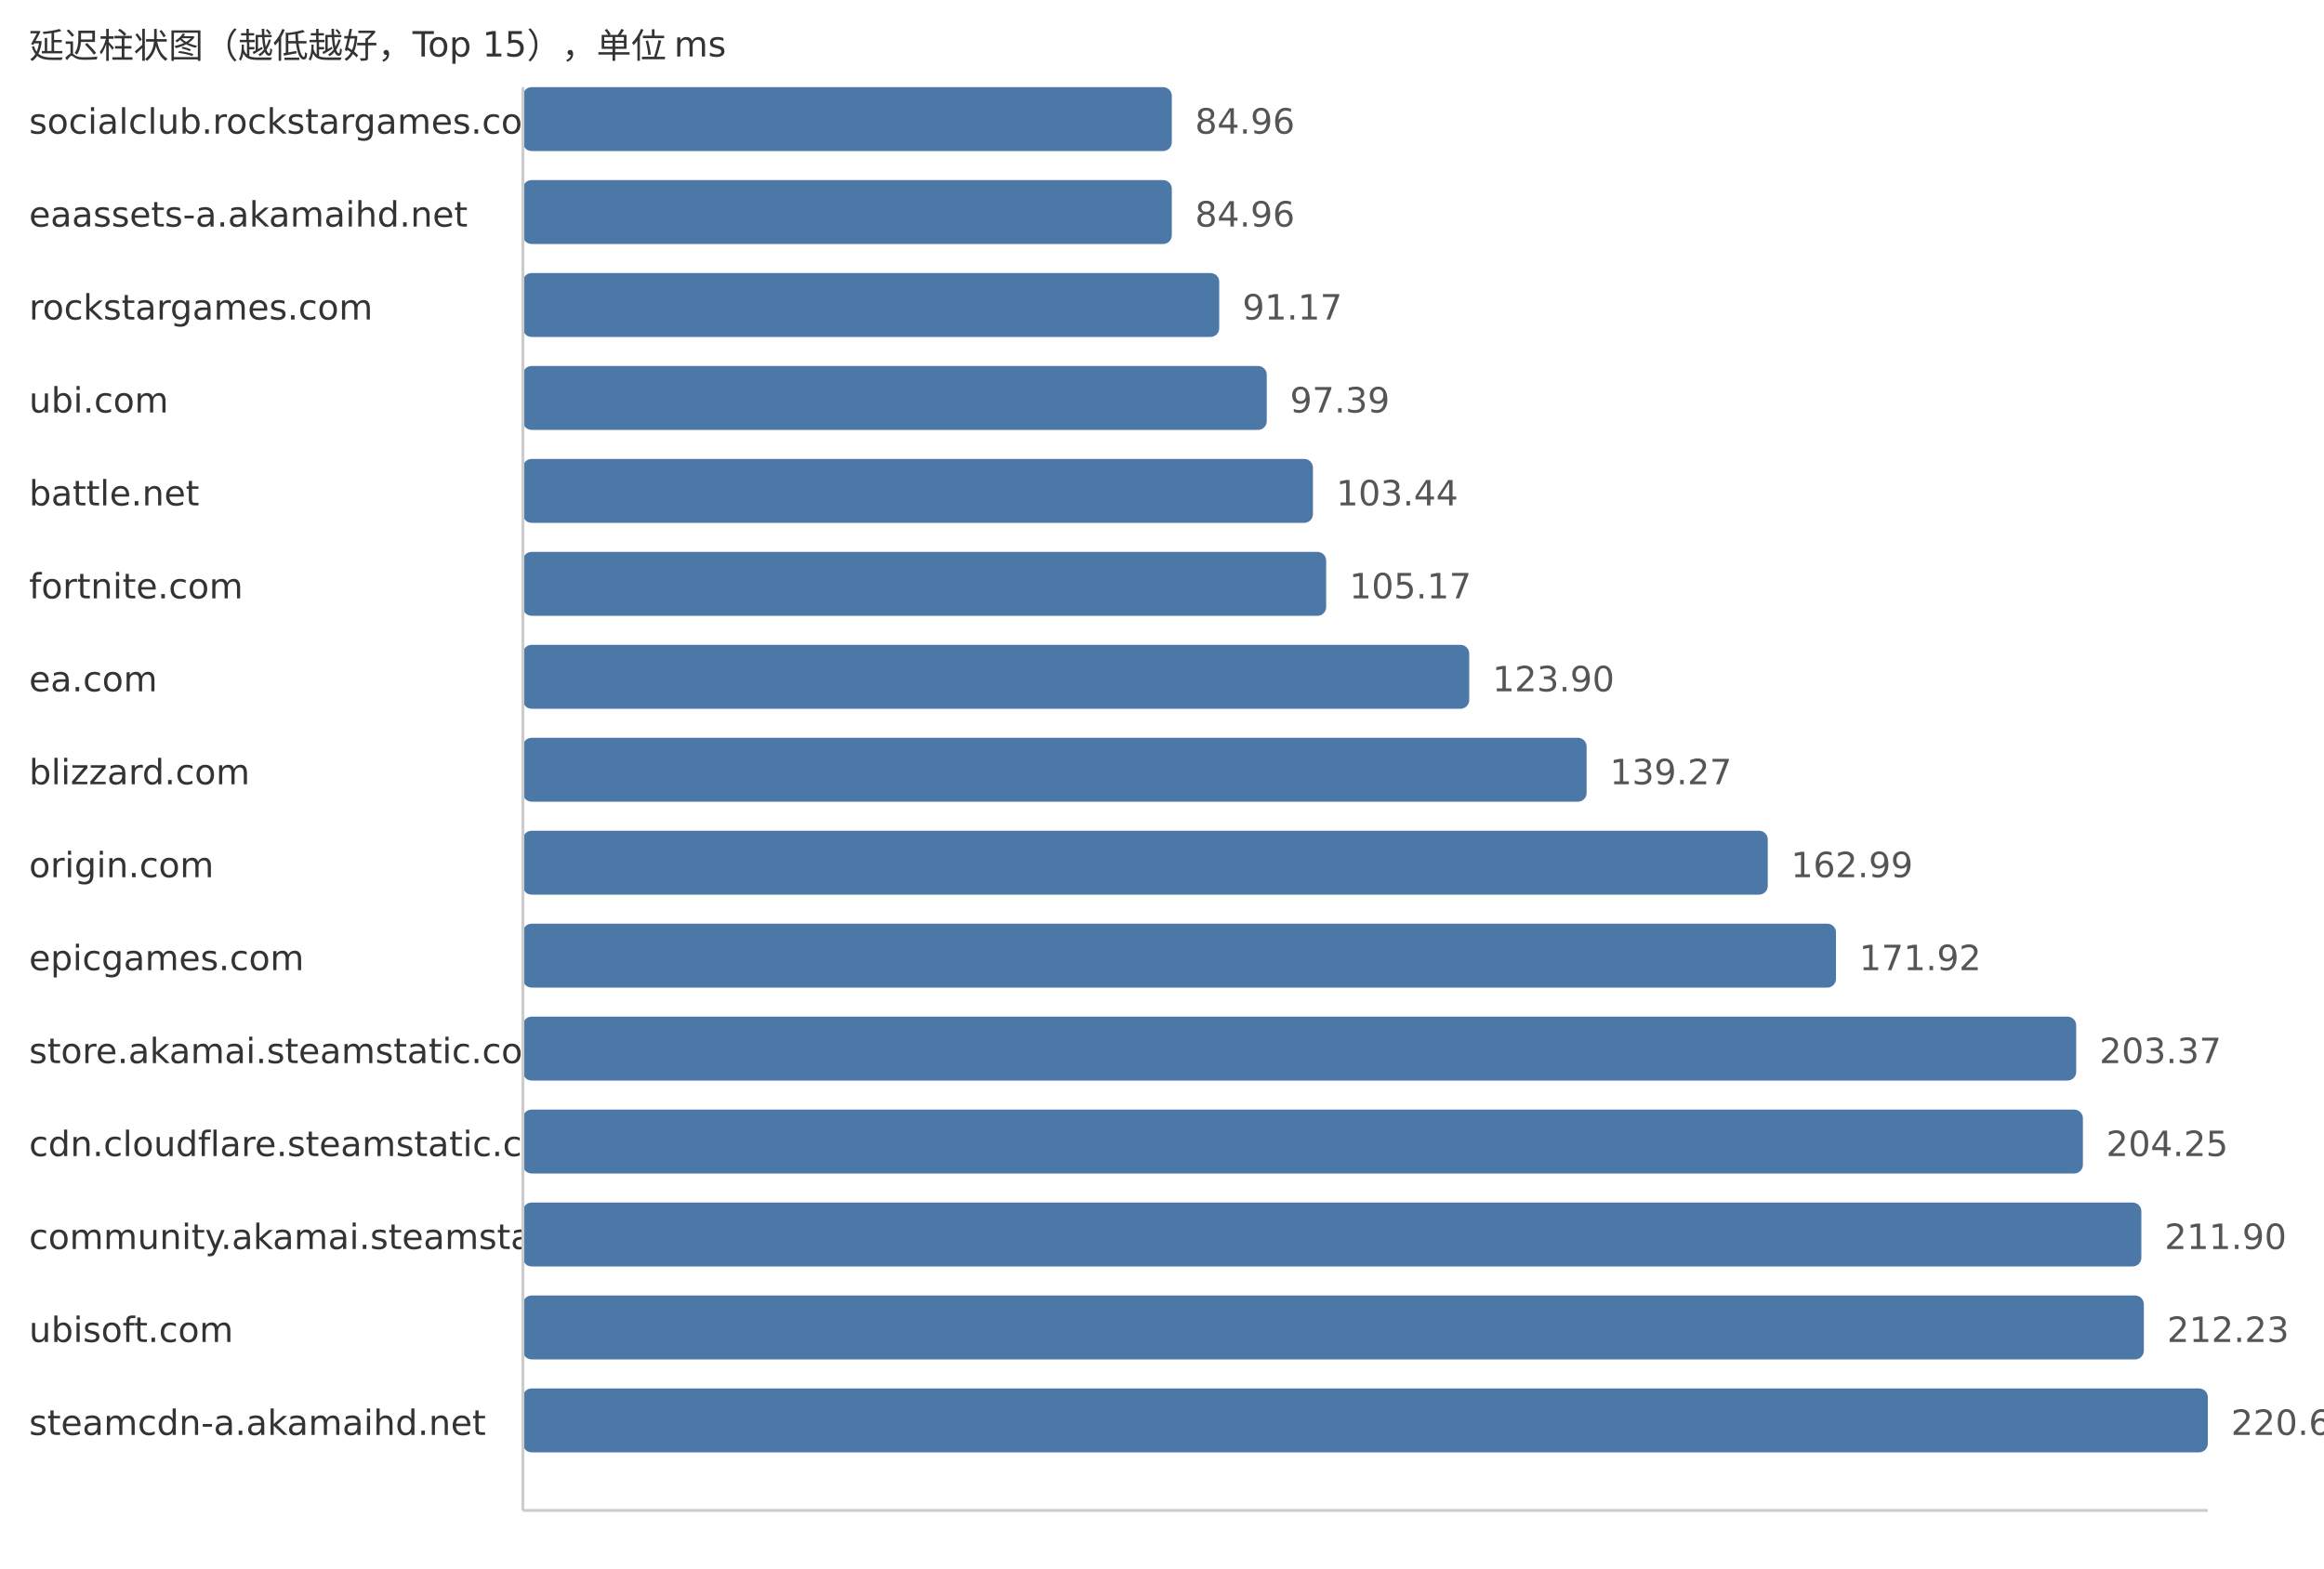
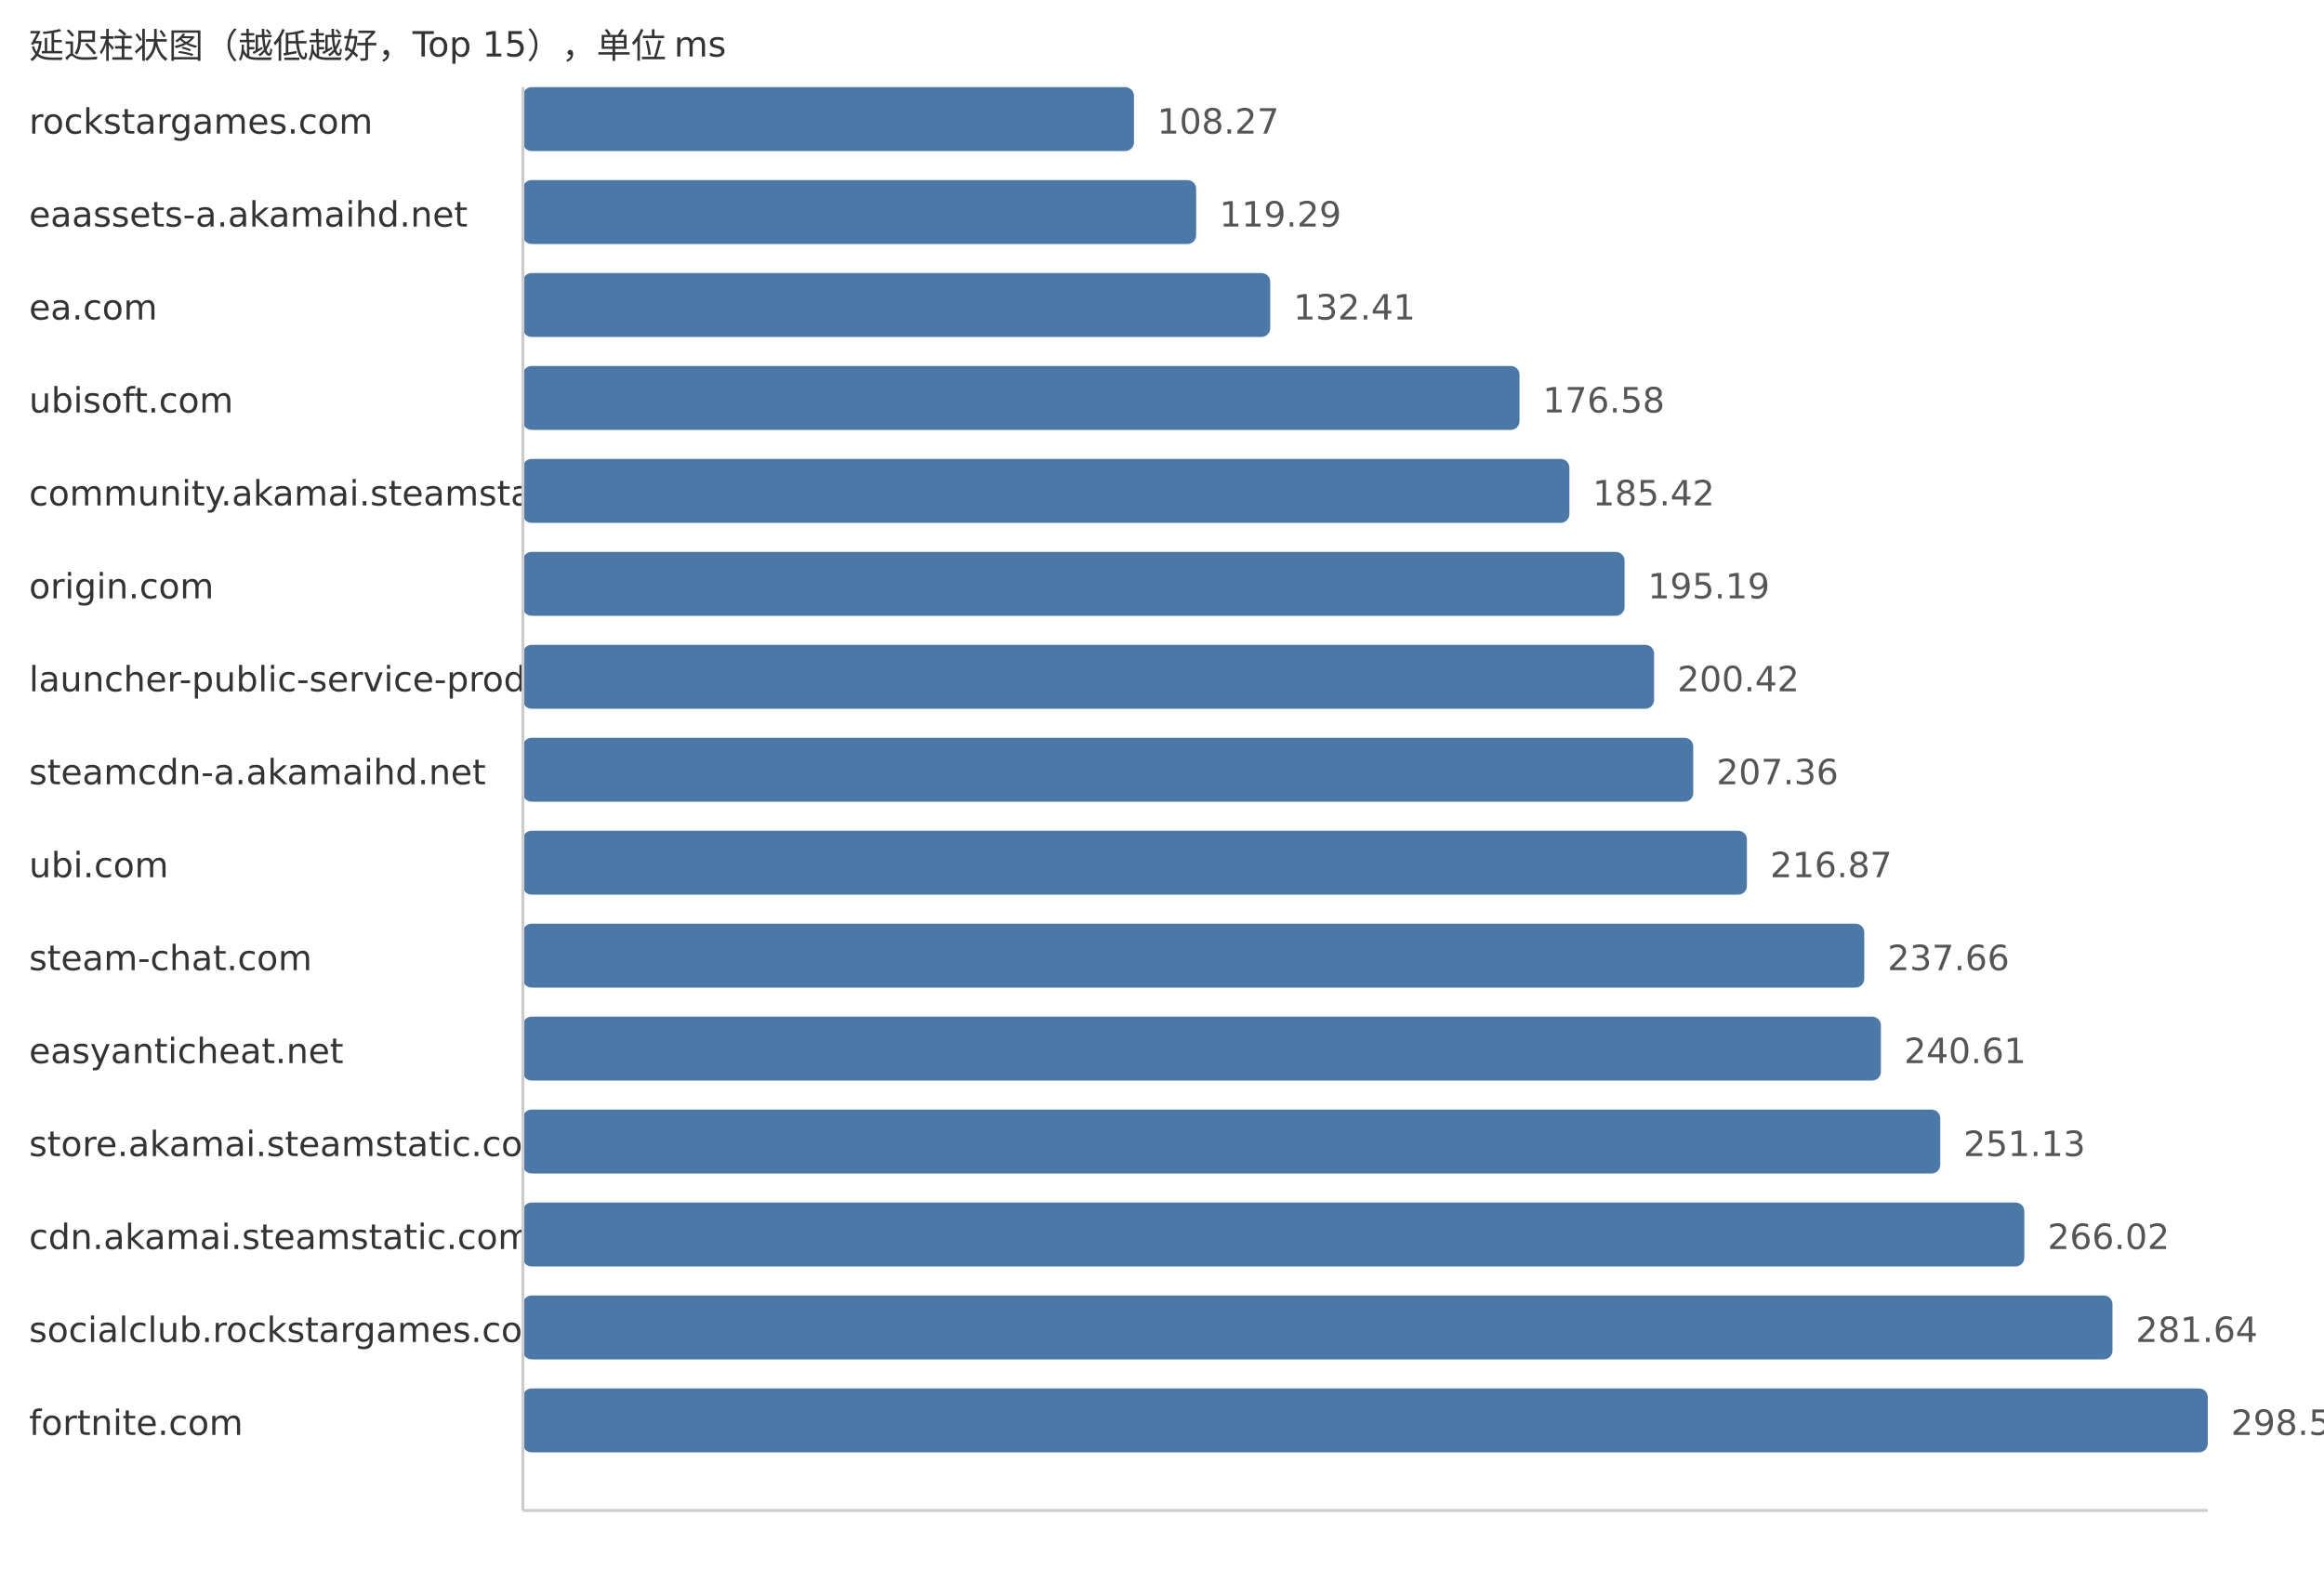
<svg xmlns="http://www.w3.org/2000/svg" width="800" height="540">
  <style> .label{font-family:DejaVu Sans,Verdana,Geneva,sans-serif;font-size:12px;fill:#333} .value{font-family:DejaVu Sans,Verdana,Geneva,sans-serif;font-size:12px;fill:#555} </style>
  <text x="10" y="20" class="label">延迟柱状图（越低越好，Top 15），单位 ms</text>
-   <text x="10" y="46" class="label">socialclub.rockstargames.com</text>
-   <rect x="180" y="30" width="223.38" height="22" fill="#4c78a8" rx="3" />
-   <text x="411.38" y="46" class="value">84.96</text>
+   <text x="10" y="46" class="label">rockstargames.com</text>
+   <rect x="180" y="30" width="210.35" height="22" fill="#4c78a8" rx="3" />
+   <text x="398.35" y="46" class="value">108.27</text>
  <text x="10" y="78" class="label">eaassets-a.akamaihd.net</text>
-   <rect x="180" y="62" width="223.38" height="22" fill="#4c78a8" rx="3" />
-   <text x="411.38" y="78" class="value">84.96</text>
-   <text x="10" y="110" class="label">rockstargames.com</text>
-   <rect x="180" y="94" width="239.7" height="22" fill="#4c78a8" rx="3" />
-   <text x="427.7" y="110" class="value">91.17</text>
-   <text x="10" y="142" class="label">ubi.com</text>
-   <rect x="180" y="126" width="256.06" height="22" fill="#4c78a8" rx="3" />
-   <text x="444.06" y="142" class="value">97.39</text>
-   <text x="10" y="174" class="label">battle.net</text>
-   <rect x="180" y="158" width="271.96" height="22" fill="#4c78a8" rx="3" />
-   <text x="459.96" y="174" class="value">103.44</text>
-   <text x="10" y="206" class="label">fortnite.com</text>
-   <rect x="180" y="190" width="276.51" height="22" fill="#4c78a8" rx="3" />
-   <text x="464.51" y="206" class="value">105.17</text>
-   <text x="10" y="238" class="label">ea.com</text>
-   <rect x="180" y="222" width="325.76" height="22" fill="#4c78a8" rx="3" />
-   <text x="513.76" y="238" class="value">123.90</text>
-   <text x="10" y="270" class="label">blizzard.com</text>
-   <rect x="180" y="254" width="366.17" height="22" fill="#4c78a8" rx="3" />
-   <text x="554.17" y="270" class="value">139.27</text>
-   <text x="10" y="302" class="label">origin.com</text>
-   <rect x="180" y="286" width="428.53" height="22" fill="#4c78a8" rx="3" />
-   <text x="616.53" y="302" class="value">162.99</text>
-   <text x="10" y="334" class="label">epicgames.com</text>
-   <rect x="180" y="318" width="452.01" height="22" fill="#4c78a8" rx="3" />
-   <text x="640.01" y="334" class="value">171.92</text>
-   <text x="10" y="366" class="label">store.akamai.steamstatic.com</text>
-   <rect x="180" y="350" width="534.7" height="22" fill="#4c78a8" rx="3" />
-   <text x="722.7" y="366" class="value">203.37</text>
-   <text x="10" y="398" class="label">cdn.cloudflare.steamstatic.com</text>
-   <rect x="180" y="382" width="537.01" height="22" fill="#4c78a8" rx="3" />
-   <text x="725.01" y="398" class="value">204.25</text>
-   <text x="10" y="430" class="label">community.akamai.steamstatic.com</text>
-   <rect x="180" y="414" width="557.13" height="22" fill="#4c78a8" rx="3" />
-   <text x="745.13" y="430" class="value">211.90</text>
-   <text x="10" y="462" class="label">ubisoft.com</text>
-   <rect x="180" y="446" width="557.99" height="22" fill="#4c78a8" rx="3" />
-   <text x="745.99" y="462" class="value">212.23</text>
-   <text x="10" y="494" class="label">steamcdn-a.akamaihd.net</text>
+   <rect x="180" y="62" width="231.76" height="22" fill="#4c78a8" rx="3" />
+   <text x="419.76" y="78" class="value">119.29</text>
+   <text x="10" y="110" class="label">ea.com</text>
+   <rect x="180" y="94" width="257.25" height="22" fill="#4c78a8" rx="3" />
+   <text x="445.25" y="110" class="value">132.41</text>
+   <text x="10" y="142" class="label">ubisoft.com</text>
+   <rect x="180" y="126" width="343.07" height="22" fill="#4c78a8" rx="3" />
+   <text x="531.07" y="142" class="value">176.58</text>
+   <text x="10" y="174" class="label">community.akamai.steamstatic.com</text>
+   <rect x="180" y="158" width="360.24" height="22" fill="#4c78a8" rx="3" />
+   <text x="548.24" y="174" class="value">185.42</text>
+   <text x="10" y="206" class="label">origin.com</text>
+   <rect x="180" y="190" width="379.23" height="22" fill="#4c78a8" rx="3" />
+   <text x="567.23" y="206" class="value">195.19</text>
+   <text x="10" y="238" class="label">launcher-public-service-prod06.ol.epicgames.com</text>
+   <rect x="180" y="222" width="389.39" height="22" fill="#4c78a8" rx="3" />
+   <text x="577.39" y="238" class="value">200.42</text>
+   <text x="10" y="270" class="label">steamcdn-a.akamaihd.net</text>
+   <rect x="180" y="254" width="402.87" height="22" fill="#4c78a8" rx="3" />
+   <text x="590.87" y="270" class="value">207.36</text>
+   <text x="10" y="302" class="label">ubi.com</text>
+   <rect x="180" y="286" width="421.35" height="22" fill="#4c78a8" rx="3" />
+   <text x="609.35" y="302" class="value">216.87</text>
+   <text x="10" y="334" class="label">steam-chat.com</text>
+   <rect x="180" y="318" width="461.74" height="22" fill="#4c78a8" rx="3" />
+   <text x="649.74" y="334" class="value">237.66</text>
+   <text x="10" y="366" class="label">easyanticheat.net</text>
+   <rect x="180" y="350" width="467.47" height="22" fill="#4c78a8" rx="3" />
+   <text x="655.47" y="366" class="value">240.61</text>
+   <text x="10" y="398" class="label">store.akamai.steamstatic.com</text>
+   <rect x="180" y="382" width="487.91" height="22" fill="#4c78a8" rx="3" />
+   <text x="675.91" y="398" class="value">251.13</text>
+   <text x="10" y="430" class="label">cdn.akamai.steamstatic.com</text>
+   <rect x="180" y="414" width="516.84" height="22" fill="#4c78a8" rx="3" />
+   <text x="704.84" y="430" class="value">266.02</text>
+   <text x="10" y="462" class="label">socialclub.rockstargames.com</text>
+   <rect x="180" y="446" width="547.19" height="22" fill="#4c78a8" rx="3" />
+   <text x="735.19" y="462" class="value">281.64</text>
+   <text x="10" y="494" class="label">fortnite.com</text>
  <rect x="180" y="478" width="580.0" height="22" fill="#4c78a8" rx="3" />
-   <text x="768.0" y="494" class="value">220.60</text>
+   <text x="768.0" y="494" class="value">298.53</text>
  <line x1="180" y1="30" x2="180" y2="520" stroke="#ccc" />
  <line x1="180" y1="520" x2="760" y2="520" stroke="#ccc" />
</svg>
